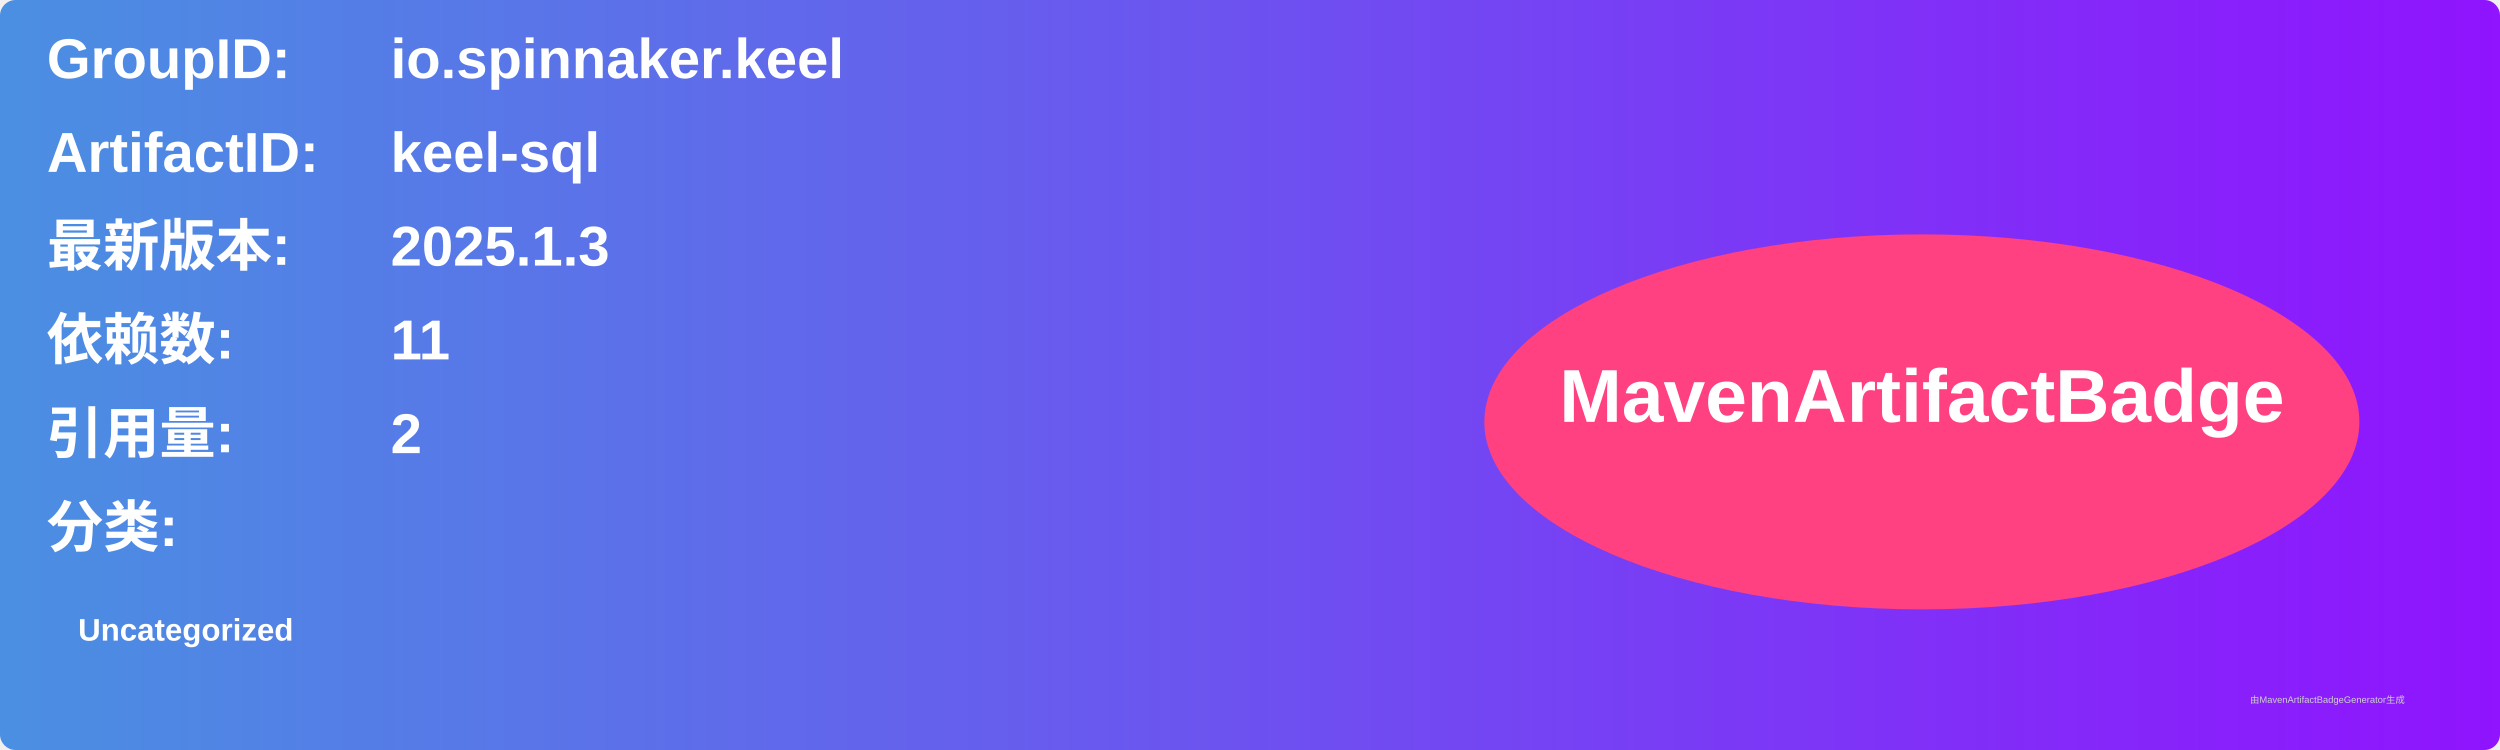
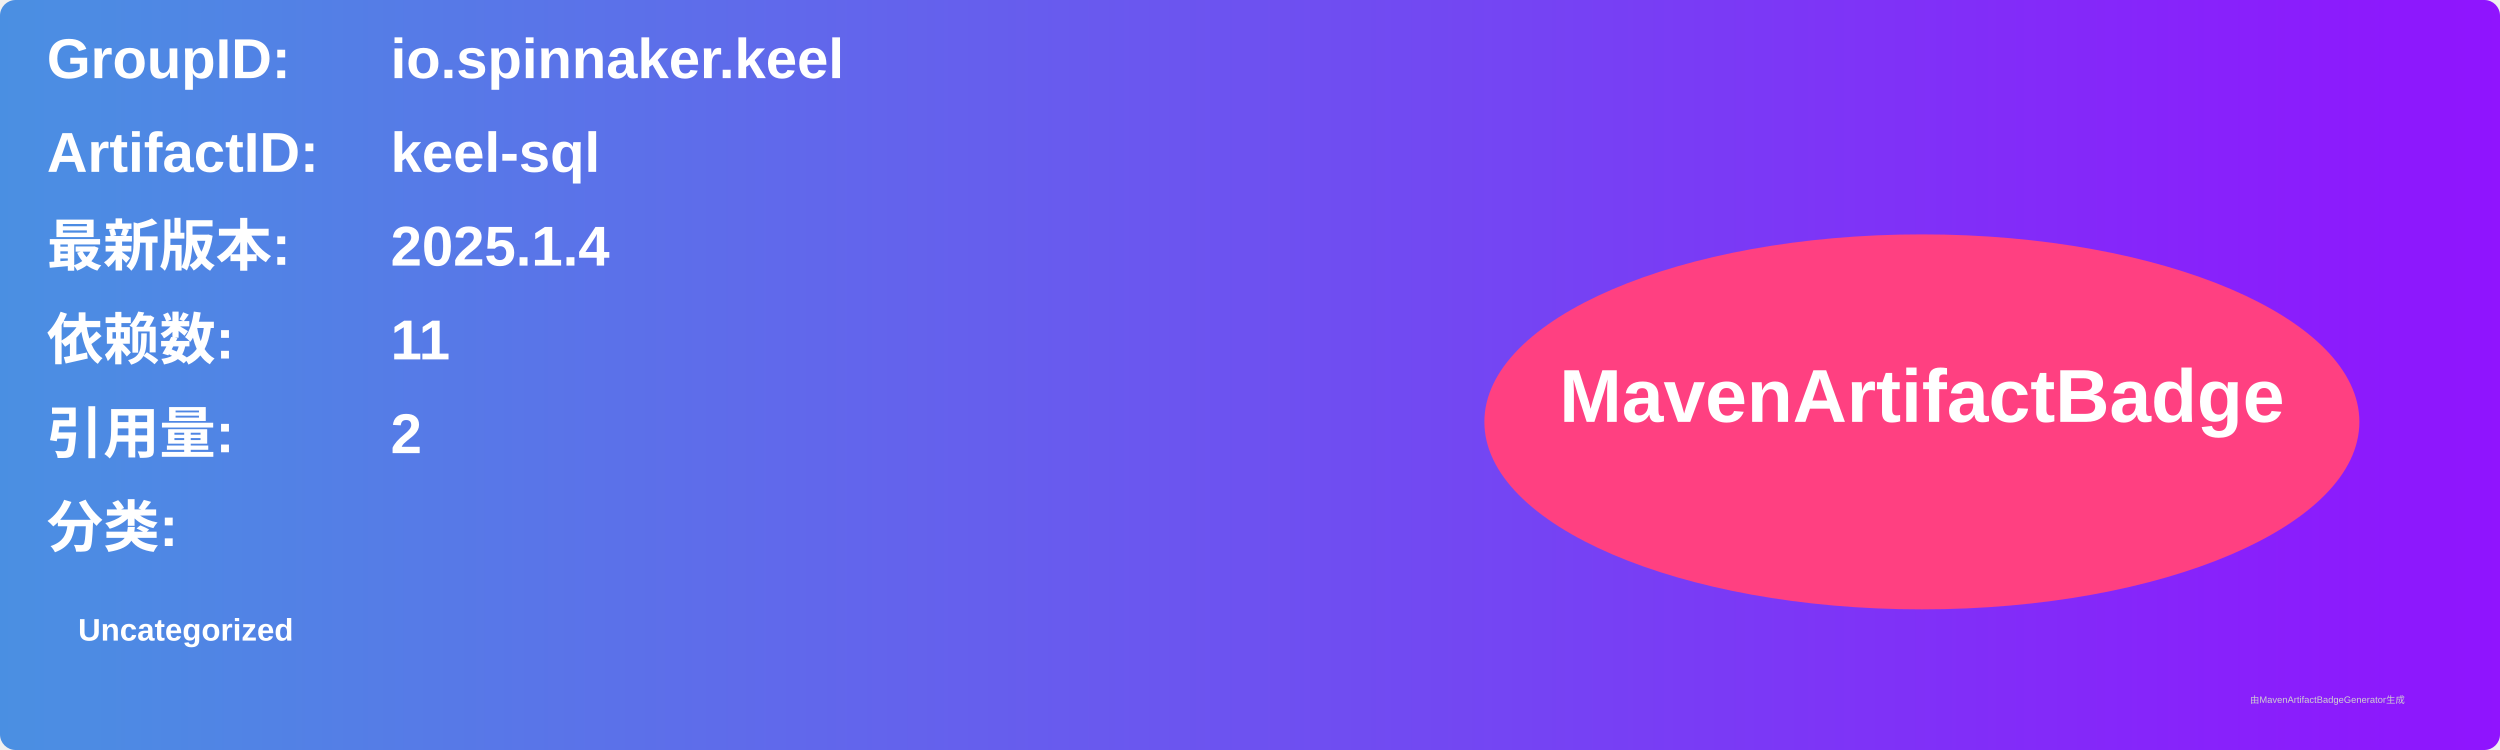
<svg xmlns="http://www.w3.org/2000/svg" width="800" height="240" viewBox="0 0 800 240">
  <linearGradient id="grad" x1="0%" y1="0%" x2="100%" y2="0%">
    <stop offset="0%" stop-color="#4a90e2" />
    <stop offset="100%" stop-color="#9013fe" />
  </linearGradient>
  <rect width="100%" height="100%" rx="5" ry="5" fill="url(#grad)" />
  <g transform="translate(15, 15)">
    <text x="0" y="10" font-family="Arial" font-size="18" fill="white" font-weight="bold" width="260">GroupID:</text>
    <text x="110" y="10" font-family="Arial" font-size="18" fill="white" font-weight="bold" width="460">io.spinnaker.keel</text>
    <text x="0" y="40" font-family="Arial" font-size="18" fill="white" font-weight="bold" width="260">ArtifactID:</text>
    <text x="110" y="40" font-family="Arial" font-size="18" fill="white" font-weight="bold" width="460">keel-sql</text>
    <text x="0" y="70" font-family="Arial" font-size="18" fill="white" font-weight="bold">最新版本:</text>
    <text x="110" y="70" font-family="Arial" font-size="18" fill="white" font-weight="bold">
-       <tspan font-weight="bold">2025.1.3</tspan>
+       <tspan font-weight="bold">2025.1.4</tspan>
    </text>
    <text x="0" y="100" font-family="Arial" font-size="18" fill="white" font-weight="bold">依赖数: </text>
    <text x="110" y="100" font-family="Arial" font-size="18" fill="white">
      <tspan font-weight="bold">11</tspan>
    </text>
    <text x="0" y="130" font-family="Arial" font-size="18" fill="white" font-weight="bold">引用量: </text>
    <text x="110" y="130" font-family="Arial" font-size="18" fill="white">
      <tspan font-weight="bold">2</tspan>
    </text>
    <text x="0" y="160" font-family="Arial" font-size="18" fill="white" font-weight="bold">分类:</text>
    <text x="10" y="190" font-family="Arial" font-size="10" fill="white">
      <tspan font-weight="bold">Uncategorized</tspan>
    </text>
    <ellipse cx="600" cy="120" rx="140" ry="60" fill="#ff4081" />
    <text x="600" y="120" text-anchor="middle" font-family="Arial" font-size="24" fill="white" font-weight="bold">MavenArtifactBadge</text>
  </g>
  <text x="720" y="225" font-family="Arial" font-size="3" fill="#d0d0d0">由MavenArtifactBadgeGenerator生成</text>
</svg>
